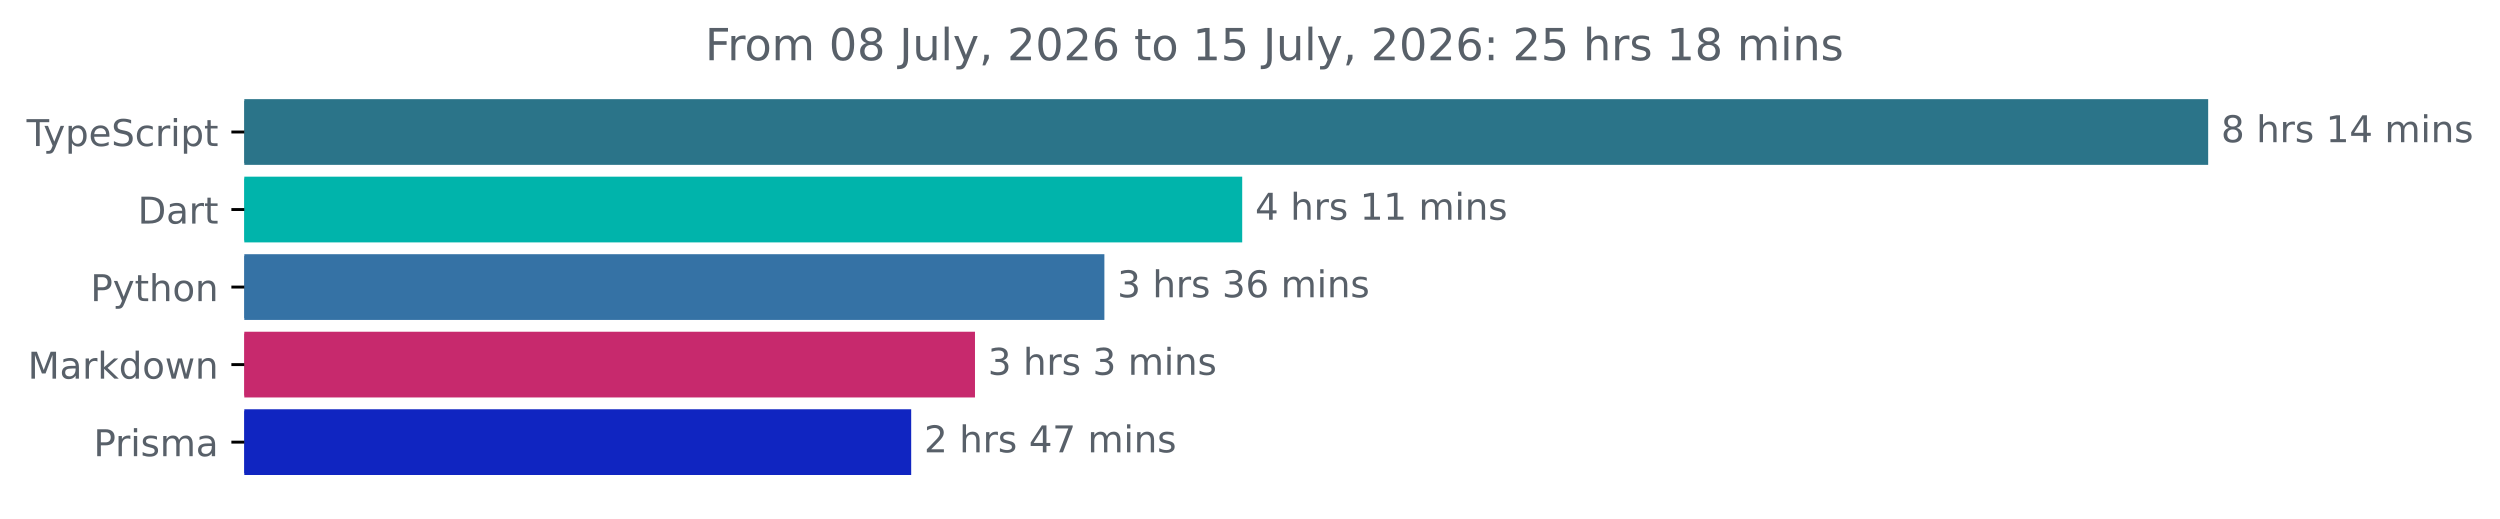
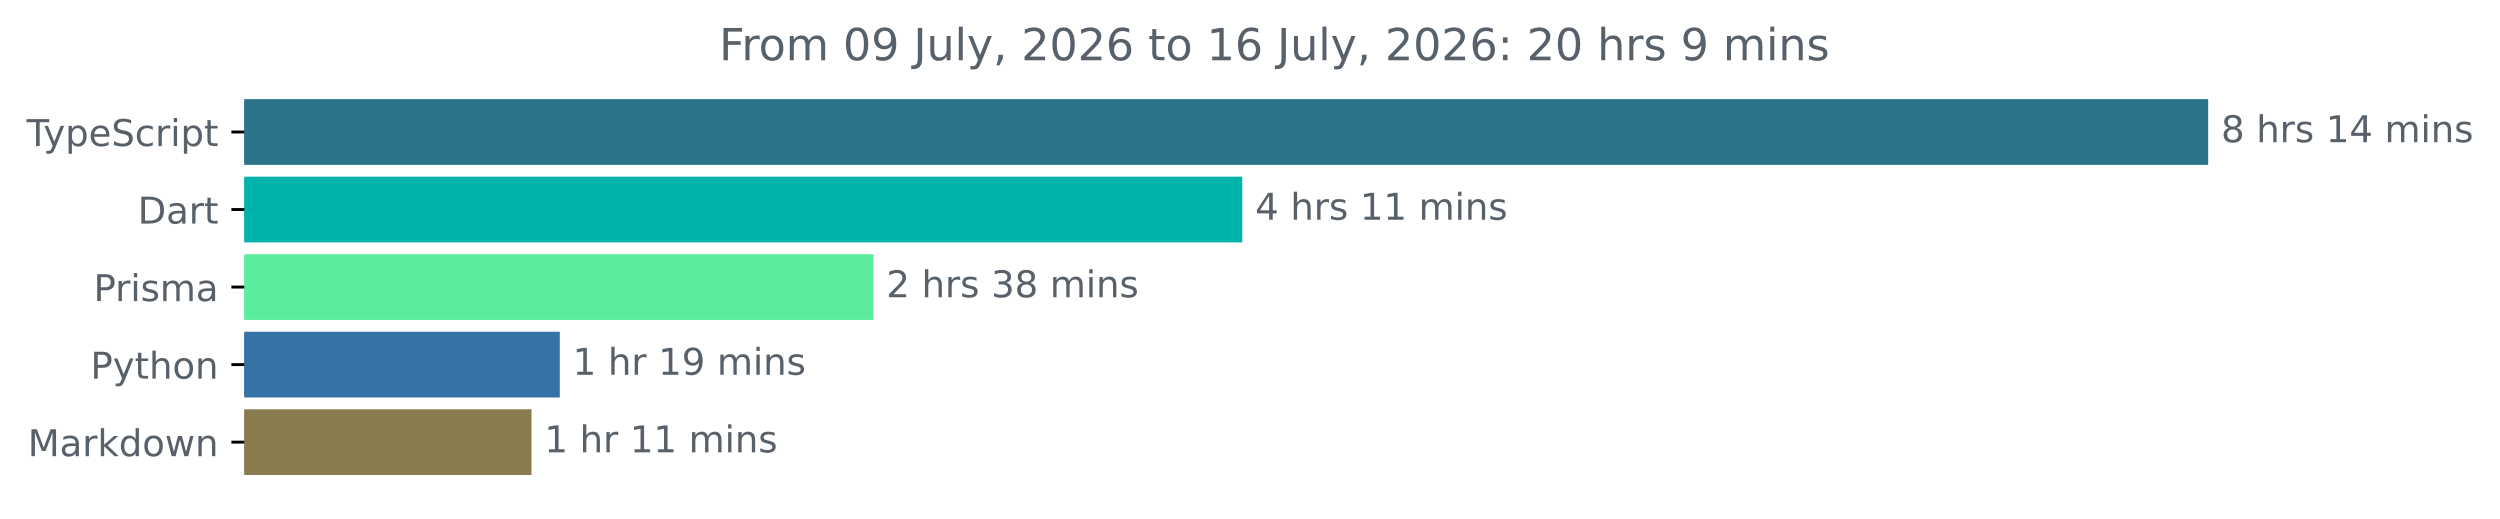
<svg xmlns="http://www.w3.org/2000/svg" xmlns:xlink="http://www.w3.org/1999/xlink" width="677.144pt" height="140.398pt" viewBox="0 0 677.144 140.398" version="1.1">
  <defs>
    <style type="text/css">*{stroke-linejoin: round; stroke-linecap: butt}</style>
  </defs>
  <g id="figure_1">
    <g id="patch_1">
      <path d="M -0 140.398  L 677.144 140.398  L 677.144 0  L -0 0  L -0 140.398  z " style="fill: none" />
    </g>
    <g id="axes_1">
      <g id="patch_2">
-         <path d="M 66.17 27.358  L 597.599 27.358  L 597.599 44.158  L 66.17 44.158  z " clip-path="url(#p2308750c1d)" style="fill: #2b7489; stroke: #2b7489; stroke-linejoin: miter" />
+         <path d="M 66.17 27.358  L 597.599 27.358  L 597.599 44.158  L 66.17 44.158  z " clip-path="url(#p8332b4e1f4)" style="fill: #2b7489; stroke: #2b7489; stroke-linejoin: miter" />
      </g>
      <g id="patch_3">
-         <path d="M 66.17 48.358  L 335.96 48.358  L 335.96 65.158  L 66.17 65.158  z " clip-path="url(#p2308750c1d)" style="fill: #00b4ab; stroke: #00b4ab; stroke-linejoin: miter" />
+         <path d="M 66.17 48.358  L 335.977 48.358  L 335.977 65.158  L 66.17 65.158  z " clip-path="url(#p8332b4e1f4)" style="fill: #00b4ab; stroke: #00b4ab; stroke-linejoin: miter" />
      </g>
      <g id="patch_4">
-         <path d="M 66.17 69.358  L 298.63 69.358  L 298.63 86.158  L 66.17 86.158  z " clip-path="url(#p2308750c1d)" style="fill: #3572a5; stroke: #3572a5; stroke-linejoin: miter" />
+         <path d="M 66.17 69.358  L 236.082 69.358  L 236.082 86.158  L 66.17 86.158  z " clip-path="url(#p8332b4e1f4)" style="fill: #5cec9d; stroke: #5cec9d; stroke-linejoin: miter" />
      </g>
      <g id="patch_5">
-         <path d="M 66.17 90.358  L 263.581 90.358  L 263.581 107.158  L 66.17 107.158  z " clip-path="url(#p2308750c1d)" style="fill: #c7296d; stroke: #c7296d; stroke-linejoin: miter" />
+         <path d="M 66.17 90.358  L 151.126 90.358  L 151.126 107.158  L 66.17 107.158  z " clip-path="url(#p8332b4e1f4)" style="fill: #3572a5; stroke: #3572a5; stroke-linejoin: miter" />
      </g>
      <g id="patch_6">
-         <path d="M 66.17 111.358  L 246.302 111.358  L 246.302 128.158  L 66.17 128.158  z " clip-path="url(#p2308750c1d)" style="fill: #1025c1; stroke: #1025c1; stroke-linejoin: miter" />
+         <path d="M 66.17 111.358  L 143.462 111.358  L 143.462 128.158  L 66.17 128.158  z " clip-path="url(#p8332b4e1f4)" style="fill: #897b4d; stroke: #897b4d; stroke-linejoin: miter" />
      </g>
      <g id="matplotlib.axis_1" />
      <g id="matplotlib.axis_2">
        <g id="ytick_1">
          <g id="line2d_1">
            <defs>
-               <path id="m91f808fbad" d="M 0 0  L -3.5 0  " style="stroke: #000000; stroke-width: 0.8" />
+               <path id="m331d681e6e" d="M 0 0  L -3.5 0  " style="stroke: #000000; stroke-width: 0.8" />
            </defs>
            <g>
-               <use xlink:href="#m91f808fbad" x="66.17" y="35.758" style="stroke: #000000; stroke-width: 0.8" />
+               <use xlink:href="#m331d681e6e" x="66.17" y="35.758" style="stroke: #000000; stroke-width: 0.8" />
            </g>
          </g>
          <g id="text_1">
            <g style="fill: #586069" transform="translate(7.2 39.55734) scale(0.1 -0.1)">
              <defs>
                <path id="DejaVuSans-54" d="M -19 4666  L 3928 4666  L 3928 4134  L 2272 4134  L 2272 0  L 1638 0  L 1638 4134  L -19 4134  L -19 4666  z " transform="scale(0.015625)" />
                <path id="DejaVuSans-79" d="M 2059 -325  Q 1816 -950 1584 -1140  Q 1353 -1331 966 -1331  L 506 -1331  L 506 -850  L 844 -850  Q 1081 -850 1212 -737  Q 1344 -625 1503 -206  L 1606 56  L 191 3500  L 800 3500  L 1894 763  L 2988 3500  L 3597 3500  L 2059 -325  z " transform="scale(0.015625)" />
                <path id="DejaVuSans-70" d="M 1159 525  L 1159 -1331  L 581 -1331  L 581 3500  L 1159 3500  L 1159 2969  Q 1341 3281 1617 3432  Q 1894 3584 2278 3584  Q 2916 3584 3314 3078  Q 3713 2572 3713 1747  Q 3713 922 3314 415  Q 2916 -91 2278 -91  Q 1894 -91 1617 61  Q 1341 213 1159 525  z M 3116 1747  Q 3116 2381 2855 2742  Q 2594 3103 2138 3103  Q 1681 3103 1420 2742  Q 1159 2381 1159 1747  Q 1159 1113 1420 752  Q 1681 391 2138 391  Q 2594 391 2855 752  Q 3116 1113 3116 1747  z " transform="scale(0.015625)" />
                <path id="DejaVuSans-65" d="M 3597 1894  L 3597 1613  L 953 1613  Q 991 1019 1311 708  Q 1631 397 2203 397  Q 2534 397 2845 478  Q 3156 559 3463 722  L 3463 178  Q 3153 47 2828 -22  Q 2503 -91 2169 -91  Q 1331 -91 842 396  Q 353 884 353 1716  Q 353 2575 817 3079  Q 1281 3584 2069 3584  Q 2775 3584 3186 3129  Q 3597 2675 3597 1894  z M 3022 2063  Q 3016 2534 2758 2815  Q 2500 3097 2075 3097  Q 1594 3097 1305 2825  Q 1016 2553 972 2059  L 3022 2063  z " transform="scale(0.015625)" />
                <path id="DejaVuSans-53" d="M 3425 4513  L 3425 3897  Q 3066 4069 2747 4153  Q 2428 4238 2131 4238  Q 1616 4238 1336 4038  Q 1056 3838 1056 3469  Q 1056 3159 1242 3001  Q 1428 2844 1947 2747  L 2328 2669  Q 3034 2534 3370 2195  Q 3706 1856 3706 1288  Q 3706 609 3251 259  Q 2797 -91 1919 -91  Q 1588 -91 1214 -16  Q 841 59 441 206  L 441 856  Q 825 641 1194 531  Q 1563 422 1919 422  Q 2459 422 2753 634  Q 3047 847 3047 1241  Q 3047 1584 2836 1778  Q 2625 1972 2144 2069  L 1759 2144  Q 1053 2284 737 2584  Q 422 2884 422 3419  Q 422 4038 858 4394  Q 1294 4750 2059 4750  Q 2388 4750 2728 4690  Q 3069 4631 3425 4513  z " transform="scale(0.015625)" />
                <path id="DejaVuSans-63" d="M 3122 3366  L 3122 2828  Q 2878 2963 2633 3030  Q 2388 3097 2138 3097  Q 1578 3097 1268 2742  Q 959 2388 959 1747  Q 959 1106 1268 751  Q 1578 397 2138 397  Q 2388 397 2633 464  Q 2878 531 3122 666  L 3122 134  Q 2881 22 2623 -34  Q 2366 -91 2075 -91  Q 1284 -91 818 406  Q 353 903 353 1747  Q 353 2603 823 3093  Q 1294 3584 2113 3584  Q 2378 3584 2631 3529  Q 2884 3475 3122 3366  z " transform="scale(0.015625)" />
                <path id="DejaVuSans-72" d="M 2631 2963  Q 2534 3019 2420 3045  Q 2306 3072 2169 3072  Q 1681 3072 1420 2755  Q 1159 2438 1159 1844  L 1159 0  L 581 0  L 581 3500  L 1159 3500  L 1159 2956  Q 1341 3275 1631 3429  Q 1922 3584 2338 3584  Q 2397 3584 2469 3576  Q 2541 3569 2628 3553  L 2631 2963  z " transform="scale(0.015625)" />
                <path id="DejaVuSans-69" d="M 603 3500  L 1178 3500  L 1178 0  L 603 0  L 603 3500  z M 603 4863  L 1178 4863  L 1178 4134  L 603 4134  L 603 4863  z " transform="scale(0.015625)" />
                <path id="DejaVuSans-74" d="M 1172 4494  L 1172 3500  L 2356 3500  L 2356 3053  L 1172 3053  L 1172 1153  Q 1172 725 1289 603  Q 1406 481 1766 481  L 2356 481  L 2356 0  L 1766 0  Q 1100 0 847 248  Q 594 497 594 1153  L 594 3053  L 172 3053  L 172 3500  L 594 3500  L 594 4494  L 1172 4494  z " transform="scale(0.015625)" />
              </defs>
              <use xlink:href="#DejaVuSans-54" />
              <use xlink:href="#DejaVuSans-79" x="45.459" />
              <use xlink:href="#DejaVuSans-70" x="104.639" />
              <use xlink:href="#DejaVuSans-65" x="168.115" />
              <use xlink:href="#DejaVuSans-53" x="229.639" />
              <use xlink:href="#DejaVuSans-63" x="293.115" />
              <use xlink:href="#DejaVuSans-72" x="348.096" />
              <use xlink:href="#DejaVuSans-69" x="389.209" />
              <use xlink:href="#DejaVuSans-70" x="416.992" />
              <use xlink:href="#DejaVuSans-74" x="480.469" />
            </g>
          </g>
        </g>
        <g id="ytick_2">
          <g id="line2d_2">
            <g>
-               <use xlink:href="#m91f808fbad" x="66.17" y="56.758" style="stroke: #000000; stroke-width: 0.8" />
+               <use xlink:href="#m331d681e6e" x="66.17" y="56.758" style="stroke: #000000; stroke-width: 0.8" />
            </g>
          </g>
          <g id="text_2">
            <g style="fill: #586069" transform="translate(37.31094 60.55734) scale(0.1 -0.1)">
              <defs>
                <path id="DejaVuSans-44" d="M 1259 4147  L 1259 519  L 2022 519  Q 2988 519 3436 956  Q 3884 1394 3884 2338  Q 3884 3275 3436 3711  Q 2988 4147 2022 4147  L 1259 4147  z M 628 4666  L 1925 4666  Q 3281 4666 3915 4102  Q 4550 3538 4550 2338  Q 4550 1131 3912 565  Q 3275 0 1925 0  L 628 0  L 628 4666  z " transform="scale(0.015625)" />
                <path id="DejaVuSans-61" d="M 2194 1759  Q 1497 1759 1228 1600  Q 959 1441 959 1056  Q 959 750 1161 570  Q 1363 391 1709 391  Q 2188 391 2477 730  Q 2766 1069 2766 1631  L 2766 1759  L 2194 1759  z M 3341 1997  L 3341 0  L 2766 0  L 2766 531  Q 2569 213 2275 61  Q 1981 -91 1556 -91  Q 1019 -91 701 211  Q 384 513 384 1019  Q 384 1609 779 1909  Q 1175 2209 1959 2209  L 2766 2209  L 2766 2266  Q 2766 2663 2505 2880  Q 2244 3097 1772 3097  Q 1472 3097 1187 3025  Q 903 2953 641 2809  L 641 3341  Q 956 3463 1253 3523  Q 1550 3584 1831 3584  Q 2591 3584 2966 3190  Q 3341 2797 3341 1997  z " transform="scale(0.015625)" />
              </defs>
              <use xlink:href="#DejaVuSans-44" />
              <use xlink:href="#DejaVuSans-61" x="77.002" />
              <use xlink:href="#DejaVuSans-72" x="138.281" />
              <use xlink:href="#DejaVuSans-74" x="179.395" />
            </g>
          </g>
        </g>
        <g id="ytick_3">
          <g id="line2d_3">
            <g>
-               <use xlink:href="#m91f808fbad" x="66.17" y="77.758" style="stroke: #000000; stroke-width: 0.8" />
+               <use xlink:href="#m331d681e6e" x="66.17" y="77.758" style="stroke: #000000; stroke-width: 0.8" />
            </g>
          </g>
          <g id="text_3">
-             <g style="fill: #586069" transform="translate(24.50781 81.55734) scale(0.1 -0.1)">
+             <g style="fill: #586069" transform="translate(25.34844 81.55734) scale(0.1 -0.1)">
              <defs>
                <path id="DejaVuSans-50" d="M 1259 4147  L 1259 2394  L 2053 2394  Q 2494 2394 2734 2622  Q 2975 2850 2975 3272  Q 2975 3691 2734 3919  Q 2494 4147 2053 4147  L 1259 4147  z M 628 4666  L 2053 4666  Q 2838 4666 3239 4311  Q 3641 3956 3641 3272  Q 3641 2581 3239 2228  Q 2838 1875 2053 1875  L 1259 1875  L 1259 0  L 628 0  L 628 4666  z " transform="scale(0.015625)" />
+                 <path id="DejaVuSans-73" d="M 2834 3397  L 2834 2853  Q 2591 2978 2328 3040  Q 2066 3103 1784 3103  Q 1356 3103 1142 2972  Q 928 2841 928 2578  Q 928 2378 1081 2264  Q 1234 2150 1697 2047  L 1894 2003  Q 2506 1872 2764 1633  Q 3022 1394 3022 966  Q 3022 478 2636 193  Q 2250 -91 1575 -91  Q 1294 -91 989 -36  Q 684 19 347 128  L 347 722  Q 666 556 975 473  Q 1284 391 1588 391  Q 1994 391 2212 530  Q 2431 669 2431 922  Q 2431 1156 2273 1281  Q 2116 1406 1581 1522  L 1381 1569  Q 847 1681 609 1914  Q 372 2147 372 2553  Q 372 3047 722 3315  Q 1072 3584 1716 3584  Q 2034 3584 2315 3537  Q 2597 3491 2834 3397  z " transform="scale(0.015625)" />
+                 <path id="DejaVuSans-6d" d="M 3328 2828  Q 3544 3216 3844 3400  Q 4144 3584 4550 3584  Q 5097 3584 5394 3201  Q 5691 2819 5691 2113  L 5691 0  L 5113 0  L 5113 2094  Q 5113 2597 4934 2840  Q 4756 3084 4391 3084  Q 3944 3084 3684 2787  Q 3425 2491 3425 1978  L 3425 0  L 2847 0  L 2847 2094  Q 2847 2600 2669 2842  Q 2491 3084 2119 3084  Q 1678 3084 1418 2786  Q 1159 2488 1159 1978  L 1159 0  L 581 0  L 581 3500  L 1159 3500  L 1159 2956  Q 1356 3278 1631 3431  Q 1906 3584 2284 3584  Q 2666 3584 2933 3390  Q 3200 3197 3328 2828  z " transform="scale(0.015625)" />
+               </defs>
+               <use xlink:href="#DejaVuSans-50" />
+               <use xlink:href="#DejaVuSans-72" x="58.553" />
+               <use xlink:href="#DejaVuSans-69" x="99.666" />
+               <use xlink:href="#DejaVuSans-73" x="127.449" />
+               <use xlink:href="#DejaVuSans-6d" x="179.549" />
+               <use xlink:href="#DejaVuSans-61" x="276.961" />
+             </g>
+           </g>
+         </g>
+         <g id="ytick_4">
+           <g id="line2d_4">
+             <g>
+               <use xlink:href="#m331d681e6e" x="66.17" y="98.758" style="stroke: #000000; stroke-width: 0.8" />
+             </g>
+           </g>
+           <g id="text_4">
+             <g style="fill: #586069" transform="translate(24.50781 102.5573) scale(0.1 -0.1)">
+               <defs>
                <path id="DejaVuSans-68" d="M 3513 2113  L 3513 0  L 2938 0  L 2938 2094  Q 2938 2591 2744 2837  Q 2550 3084 2163 3084  Q 1697 3084 1428 2787  Q 1159 2491 1159 1978  L 1159 0  L 581 0  L 581 4863  L 1159 4863  L 1159 2956  Q 1366 3272 1645 3428  Q 1925 3584 2291 3584  Q 2894 3584 3203 3211  Q 3513 2838 3513 2113  z " transform="scale(0.015625)" />
                <path id="DejaVuSans-6f" d="M 1959 3097  Q 1497 3097 1228 2736  Q 959 2375 959 1747  Q 959 1119 1226 758  Q 1494 397 1959 397  Q 2419 397 2687 759  Q 2956 1122 2956 1747  Q 2956 2369 2687 2733  Q 2419 3097 1959 3097  z M 1959 3584  Q 2709 3584 3137 3096  Q 3566 2609 3566 1747  Q 3566 888 3137 398  Q 2709 -91 1959 -91  Q 1206 -91 779 398  Q 353 888 353 1747  Q 353 2609 779 3096  Q 1206 3584 1959 3584  z " transform="scale(0.015625)" />
                <path id="DejaVuSans-6e" d="M 3513 2113  L 3513 0  L 2938 0  L 2938 2094  Q 2938 2591 2744 2837  Q 2550 3084 2163 3084  Q 1697 3084 1428 2787  Q 1159 2491 1159 1978  L 1159 0  L 581 0  L 581 3500  L 1159 3500  L 1159 2956  Q 1366 3272 1645 3428  Q 1925 3584 2291 3584  Q 2894 3584 3203 3211  Q 3513 2838 3513 2113  z " transform="scale(0.015625)" />
              </defs>
              <use xlink:href="#DejaVuSans-50" />
              <use xlink:href="#DejaVuSans-79" x="60.303" />
              <use xlink:href="#DejaVuSans-74" x="119.482" />
              <use xlink:href="#DejaVuSans-68" x="158.691" />
              <use xlink:href="#DejaVuSans-6f" x="222.07" />
              <use xlink:href="#DejaVuSans-6e" x="283.252" />
            </g>
          </g>
        </g>
-         <g id="ytick_4">
-           <g id="line2d_4">
-             <g>
-               <use xlink:href="#m91f808fbad" x="66.17" y="98.758" style="stroke: #000000; stroke-width: 0.8" />
-             </g>
-           </g>
-           <g id="text_4">
-             <g style="fill: #586069" transform="translate(7.529688 102.5573) scale(0.1 -0.1)">
+         <g id="ytick_5">
+           <g id="line2d_5">
+             <g>
+               <use xlink:href="#m331d681e6e" x="66.17" y="119.758" style="stroke: #000000; stroke-width: 0.8" />
+             </g>
+           </g>
+           <g id="text_5">
+             <g style="fill: #586069" transform="translate(7.529688 123.5573) scale(0.1 -0.1)">
              <defs>
                <path id="DejaVuSans-4d" d="M 628 4666  L 1569 4666  L 2759 1491  L 3956 4666  L 4897 4666  L 4897 0  L 4281 0  L 4281 4097  L 3078 897  L 2444 897  L 1241 4097  L 1241 0  L 628 0  L 628 4666  z " transform="scale(0.015625)" />
                <path id="DejaVuSans-6b" d="M 581 4863  L 1159 4863  L 1159 1991  L 2875 3500  L 3609 3500  L 1753 1863  L 3688 0  L 2938 0  L 1159 1709  L 1159 0  L 581 0  L 581 4863  z " transform="scale(0.015625)" />
                <path id="DejaVuSans-64" d="M 2906 2969  L 2906 4863  L 3481 4863  L 3481 0  L 2906 0  L 2906 525  Q 2725 213 2448 61  Q 2172 -91 1784 -91  Q 1150 -91 751 415  Q 353 922 353 1747  Q 353 2572 751 3078  Q 1150 3584 1784 3584  Q 2172 3584 2448 3432  Q 2725 3281 2906 2969  z M 947 1747  Q 947 1113 1208 752  Q 1469 391 1925 391  Q 2381 391 2643 752  Q 2906 1113 2906 1747  Q 2906 2381 2643 2742  Q 2381 3103 1925 3103  Q 1469 3103 1208 2742  Q 947 2381 947 1747  z " transform="scale(0.015625)" />
                <path id="DejaVuSans-77" d="M 269 3500  L 844 3500  L 1563 769  L 2278 3500  L 2956 3500  L 3675 769  L 4391 3500  L 4966 3500  L 4050 0  L 3372 0  L 2619 2869  L 1863 0  L 1184 0  L 269 3500  z " transform="scale(0.015625)" />
              </defs>
              <use xlink:href="#DejaVuSans-4d" />
              <use xlink:href="#DejaVuSans-61" x="86.279" />
              <use xlink:href="#DejaVuSans-72" x="147.559" />
              <use xlink:href="#DejaVuSans-6b" x="188.672" />
              <use xlink:href="#DejaVuSans-64" x="246.582" />
              <use xlink:href="#DejaVuSans-6f" x="310.059" />
              <use xlink:href="#DejaVuSans-77" x="371.24" />
              <use xlink:href="#DejaVuSans-6e" x="453.027" />
-             </g>
-           </g>
-         </g>
-         <g id="ytick_5">
-           <g id="line2d_5">
-             <g>
-               <use xlink:href="#m91f808fbad" x="66.17" y="119.758" style="stroke: #000000; stroke-width: 0.8" />
-             </g>
-           </g>
-           <g id="text_5">
-             <g style="fill: #586069" transform="translate(25.34844 123.5573) scale(0.1 -0.1)">
-               <defs>
-                 <path id="DejaVuSans-73" d="M 2834 3397  L 2834 2853  Q 2591 2978 2328 3040  Q 2066 3103 1784 3103  Q 1356 3103 1142 2972  Q 928 2841 928 2578  Q 928 2378 1081 2264  Q 1234 2150 1697 2047  L 1894 2003  Q 2506 1872 2764 1633  Q 3022 1394 3022 966  Q 3022 478 2636 193  Q 2250 -91 1575 -91  Q 1294 -91 989 -36  Q 684 19 347 128  L 347 722  Q 666 556 975 473  Q 1284 391 1588 391  Q 1994 391 2212 530  Q 2431 669 2431 922  Q 2431 1156 2273 1281  Q 2116 1406 1581 1522  L 1381 1569  Q 847 1681 609 1914  Q 372 2147 372 2553  Q 372 3047 722 3315  Q 1072 3584 1716 3584  Q 2034 3584 2315 3537  Q 2597 3491 2834 3397  z " transform="scale(0.015625)" />
-                 <path id="DejaVuSans-6d" d="M 3328 2828  Q 3544 3216 3844 3400  Q 4144 3584 4550 3584  Q 5097 3584 5394 3201  Q 5691 2819 5691 2113  L 5691 0  L 5113 0  L 5113 2094  Q 5113 2597 4934 2840  Q 4756 3084 4391 3084  Q 3944 3084 3684 2787  Q 3425 2491 3425 1978  L 3425 0  L 2847 0  L 2847 2094  Q 2847 2600 2669 2842  Q 2491 3084 2119 3084  Q 1678 3084 1418 2786  Q 1159 2488 1159 1978  L 1159 0  L 581 0  L 581 3500  L 1159 3500  L 1159 2956  Q 1356 3278 1631 3431  Q 1906 3584 2284 3584  Q 2666 3584 2933 3390  Q 3200 3197 3328 2828  z " transform="scale(0.015625)" />
-               </defs>
-               <use xlink:href="#DejaVuSans-50" />
-               <use xlink:href="#DejaVuSans-72" x="58.553" />
-               <use xlink:href="#DejaVuSans-69" x="99.666" />
-               <use xlink:href="#DejaVuSans-73" x="127.449" />
-               <use xlink:href="#DejaVuSans-6d" x="179.549" />
-               <use xlink:href="#DejaVuSans-61" x="276.961" />
            </g>
          </g>
        </g>
      </g>
      <g id="text_6">
        <g style="fill: #586069" transform="translate(601.5989 38.5175) scale(0.1 -0.1)">
          <defs>
            <path id="DejaVuSans-38" d="M 2034 2216  Q 1584 2216 1326 1975  Q 1069 1734 1069 1313  Q 1069 891 1326 650  Q 1584 409 2034 409  Q 2484 409 2743 651  Q 3003 894 3003 1313  Q 3003 1734 2745 1975  Q 2488 2216 2034 2216  z M 1403 2484  Q 997 2584 770 2862  Q 544 3141 544 3541  Q 544 4100 942 4425  Q 1341 4750 2034 4750  Q 2731 4750 3128 4425  Q 3525 4100 3525 3541  Q 3525 3141 3298 2862  Q 3072 2584 2669 2484  Q 3125 2378 3379 2068  Q 3634 1759 3634 1313  Q 3634 634 3220 271  Q 2806 -91 2034 -91  Q 1263 -91 848 271  Q 434 634 434 1313  Q 434 1759 690 2068  Q 947 2378 1403 2484  z M 1172 3481  Q 1172 3119 1398 2916  Q 1625 2713 2034 2713  Q 2441 2713 2670 2916  Q 2900 3119 2900 3481  Q 2900 3844 2670 4047  Q 2441 4250 2034 4250  Q 1625 4250 1398 4047  Q 1172 3844 1172 3481  z " transform="scale(0.015625)" />
            <path id="DejaVuSans-20" transform="scale(0.015625)" />
            <path id="DejaVuSans-31" d="M 794 531  L 1825 531  L 1825 4091  L 703 3866  L 703 4441  L 1819 4666  L 2450 4666  L 2450 531  L 3481 531  L 3481 0  L 794 0  L 794 531  z " transform="scale(0.015625)" />
            <path id="DejaVuSans-34" d="M 2419 4116  L 825 1625  L 2419 1625  L 2419 4116  z M 2253 4666  L 3047 4666  L 3047 1625  L 3713 1625  L 3713 1100  L 3047 1100  L 3047 0  L 2419 0  L 2419 1100  L 313 1100  L 313 1709  L 2253 4666  z " transform="scale(0.015625)" />
          </defs>
          <use xlink:href="#DejaVuSans-38" />
          <use xlink:href="#DejaVuSans-20" x="63.623" />
          <use xlink:href="#DejaVuSans-68" x="95.41" />
          <use xlink:href="#DejaVuSans-72" x="158.789" />
          <use xlink:href="#DejaVuSans-73" x="199.902" />
          <use xlink:href="#DejaVuSans-20" x="252.002" />
          <use xlink:href="#DejaVuSans-31" x="283.789" />
          <use xlink:href="#DejaVuSans-34" x="347.412" />
          <use xlink:href="#DejaVuSans-20" x="411.035" />
          <use xlink:href="#DejaVuSans-6d" x="442.822" />
          <use xlink:href="#DejaVuSans-69" x="540.234" />
          <use xlink:href="#DejaVuSans-6e" x="568.018" />
          <use xlink:href="#DejaVuSans-73" x="631.396" />
        </g>
      </g>
      <g id="text_7">
-         <g style="fill: #586069" transform="translate(339.96 59.5175) scale(0.1 -0.1)">
+         <g style="fill: #586069" transform="translate(339.9765 59.5175) scale(0.1 -0.1)">
          <use xlink:href="#DejaVuSans-34" />
          <use xlink:href="#DejaVuSans-20" x="63.623" />
          <use xlink:href="#DejaVuSans-68" x="95.41" />
          <use xlink:href="#DejaVuSans-72" x="158.789" />
          <use xlink:href="#DejaVuSans-73" x="199.902" />
          <use xlink:href="#DejaVuSans-20" x="252.002" />
          <use xlink:href="#DejaVuSans-31" x="283.789" />
          <use xlink:href="#DejaVuSans-31" x="347.412" />
          <use xlink:href="#DejaVuSans-20" x="411.035" />
          <use xlink:href="#DejaVuSans-6d" x="442.822" />
          <use xlink:href="#DejaVuSans-69" x="540.234" />
          <use xlink:href="#DejaVuSans-6e" x="568.018" />
          <use xlink:href="#DejaVuSans-73" x="631.396" />
        </g>
      </g>
      <g id="text_8">
-         <g style="fill: #586069" transform="translate(302.6296 80.5175) scale(0.1 -0.1)">
+         <g style="fill: #586069" transform="translate(240.082 80.5175) scale(0.1 -0.1)">
          <defs>
+             <path id="DejaVuSans-32" d="M 1228 531  L 3431 531  L 3431 0  L 469 0  L 469 531  Q 828 903 1448 1529  Q 2069 2156 2228 2338  Q 2531 2678 2651 2914  Q 2772 3150 2772 3378  Q 2772 3750 2511 3984  Q 2250 4219 1831 4219  Q 1534 4219 1204 4116  Q 875 4013 500 3803  L 500 4441  Q 881 4594 1212 4672  Q 1544 4750 1819 4750  Q 2544 4750 2975 4387  Q 3406 4025 3406 3419  Q 3406 3131 3298 2873  Q 3191 2616 2906 2266  Q 2828 2175 2409 1742  Q 1991 1309 1228 531  z " transform="scale(0.015625)" />
            <path id="DejaVuSans-33" d="M 2597 2516  Q 3050 2419 3304 2112  Q 3559 1806 3559 1356  Q 3559 666 3084 287  Q 2609 -91 1734 -91  Q 1441 -91 1130 -33  Q 819 25 488 141  L 488 750  Q 750 597 1062 519  Q 1375 441 1716 441  Q 2309 441 2620 675  Q 2931 909 2931 1356  Q 2931 1769 2642 2001  Q 2353 2234 1838 2234  L 1294 2234  L 1294 2753  L 1863 2753  Q 2328 2753 2575 2939  Q 2822 3125 2822 3475  Q 2822 3834 2567 4026  Q 2313 4219 1838 4219  Q 1578 4219 1281 4162  Q 984 4106 628 3988  L 628 4550  Q 988 4650 1302 4700  Q 1616 4750 1894 4750  Q 2613 4750 3031 4423  Q 3450 4097 3450 3541  Q 3450 3153 3228 2886  Q 3006 2619 2597 2516  z " transform="scale(0.015625)" />
-             <path id="DejaVuSans-36" d="M 2113 2584  Q 1688 2584 1439 2293  Q 1191 2003 1191 1497  Q 1191 994 1439 701  Q 1688 409 2113 409  Q 2538 409 2786 701  Q 3034 994 3034 1497  Q 3034 2003 2786 2293  Q 2538 2584 2113 2584  z M 3366 4563  L 3366 3988  Q 3128 4100 2886 4159  Q 2644 4219 2406 4219  Q 1781 4219 1451 3797  Q 1122 3375 1075 2522  Q 1259 2794 1537 2939  Q 1816 3084 2150 3084  Q 2853 3084 3261 2657  Q 3669 2231 3669 1497  Q 3669 778 3244 343  Q 2819 -91 2113 -91  Q 1303 -91 875 529  Q 447 1150 447 2328  Q 447 3434 972 4092  Q 1497 4750 2381 4750  Q 2619 4750 2861 4703  Q 3103 4656 3366 4563  z " transform="scale(0.015625)" />
          </defs>
-           <use xlink:href="#DejaVuSans-33" />
+           <use xlink:href="#DejaVuSans-32" />
          <use xlink:href="#DejaVuSans-20" x="63.623" />
          <use xlink:href="#DejaVuSans-68" x="95.41" />
          <use xlink:href="#DejaVuSans-72" x="158.789" />
          <use xlink:href="#DejaVuSans-73" x="199.902" />
          <use xlink:href="#DejaVuSans-20" x="252.002" />
          <use xlink:href="#DejaVuSans-33" x="283.789" />
-           <use xlink:href="#DejaVuSans-36" x="347.412" />
+           <use xlink:href="#DejaVuSans-38" x="347.412" />
          <use xlink:href="#DejaVuSans-20" x="411.035" />
          <use xlink:href="#DejaVuSans-6d" x="442.822" />
          <use xlink:href="#DejaVuSans-69" x="540.234" />
          <use xlink:href="#DejaVuSans-6e" x="568.018" />
          <use xlink:href="#DejaVuSans-73" x="631.396" />
        </g>
      </g>
      <g id="text_9">
-         <g style="fill: #586069" transform="translate(267.5814 101.5175) scale(0.1 -0.1)">
-           <use xlink:href="#DejaVuSans-33" />
-           <use xlink:href="#DejaVuSans-20" x="63.623" />
-           <use xlink:href="#DejaVuSans-68" x="95.41" />
-           <use xlink:href="#DejaVuSans-72" x="158.789" />
-           <use xlink:href="#DejaVuSans-73" x="199.902" />
-           <use xlink:href="#DejaVuSans-20" x="252.002" />
-           <use xlink:href="#DejaVuSans-33" x="283.789" />
-           <use xlink:href="#DejaVuSans-20" x="347.412" />
-           <use xlink:href="#DejaVuSans-6d" x="379.199" />
-           <use xlink:href="#DejaVuSans-69" x="476.611" />
-           <use xlink:href="#DejaVuSans-6e" x="504.395" />
-           <use xlink:href="#DejaVuSans-73" x="567.773" />
+         <g style="fill: #586069" transform="translate(155.1261 101.5175) scale(0.1 -0.1)">
+           <defs>
+             <path id="DejaVuSans-39" d="M 703 97  L 703 672  Q 941 559 1184 500  Q 1428 441 1663 441  Q 2288 441 2617 861  Q 2947 1281 2994 2138  Q 2813 1869 2534 1725  Q 2256 1581 1919 1581  Q 1219 1581 811 2004  Q 403 2428 403 3163  Q 403 3881 828 4315  Q 1253 4750 1959 4750  Q 2769 4750 3195 4129  Q 3622 3509 3622 2328  Q 3622 1225 3098 567  Q 2575 -91 1691 -91  Q 1453 -91 1209 -44  Q 966 3 703 97  z M 1959 2075  Q 2384 2075 2632 2365  Q 2881 2656 2881 3163  Q 2881 3666 2632 3958  Q 2384 4250 1959 4250  Q 1534 4250 1286 3958  Q 1038 3666 1038 3163  Q 1038 2656 1286 2365  Q 1534 2075 1959 2075  z " transform="scale(0.015625)" />
+           </defs>
+           <use xlink:href="#DejaVuSans-31" />
+           <use xlink:href="#DejaVuSans-20" x="63.623" />
+           <use xlink:href="#DejaVuSans-68" x="95.41" />
+           <use xlink:href="#DejaVuSans-72" x="158.789" />
+           <use xlink:href="#DejaVuSans-20" x="199.902" />
+           <use xlink:href="#DejaVuSans-31" x="231.689" />
+           <use xlink:href="#DejaVuSans-39" x="295.312" />
+           <use xlink:href="#DejaVuSans-20" x="358.936" />
+           <use xlink:href="#DejaVuSans-6d" x="390.723" />
+           <use xlink:href="#DejaVuSans-69" x="488.135" />
+           <use xlink:href="#DejaVuSans-6e" x="515.918" />
+           <use xlink:href="#DejaVuSans-73" x="579.297" />
        </g>
      </g>
      <g id="text_10">
-         <g style="fill: #586069" transform="translate(250.3018 122.5175) scale(0.1 -0.1)">
-           <defs>
-             <path id="DejaVuSans-32" d="M 1228 531  L 3431 531  L 3431 0  L 469 0  L 469 531  Q 828 903 1448 1529  Q 2069 2156 2228 2338  Q 2531 2678 2651 2914  Q 2772 3150 2772 3378  Q 2772 3750 2511 3984  Q 2250 4219 1831 4219  Q 1534 4219 1204 4116  Q 875 4013 500 3803  L 500 4441  Q 881 4594 1212 4672  Q 1544 4750 1819 4750  Q 2544 4750 2975 4387  Q 3406 4025 3406 3419  Q 3406 3131 3298 2873  Q 3191 2616 2906 2266  Q 2828 2175 2409 1742  Q 1991 1309 1228 531  z " transform="scale(0.015625)" />
-             <path id="DejaVuSans-37" d="M 525 4666  L 3525 4666  L 3525 4397  L 1831 0  L 1172 0  L 2766 4134  L 525 4134  L 525 4666  z " transform="scale(0.015625)" />
-           </defs>
-           <use xlink:href="#DejaVuSans-32" />
-           <use xlink:href="#DejaVuSans-20" x="63.623" />
-           <use xlink:href="#DejaVuSans-68" x="95.41" />
-           <use xlink:href="#DejaVuSans-72" x="158.789" />
-           <use xlink:href="#DejaVuSans-73" x="199.902" />
-           <use xlink:href="#DejaVuSans-20" x="252.002" />
-           <use xlink:href="#DejaVuSans-34" x="283.789" />
-           <use xlink:href="#DejaVuSans-37" x="347.412" />
-           <use xlink:href="#DejaVuSans-20" x="411.035" />
-           <use xlink:href="#DejaVuSans-6d" x="442.822" />
-           <use xlink:href="#DejaVuSans-69" x="540.234" />
-           <use xlink:href="#DejaVuSans-6e" x="568.018" />
-           <use xlink:href="#DejaVuSans-73" x="631.396" />
+         <g style="fill: #586069" transform="translate(147.4619 122.5175) scale(0.1 -0.1)">
+           <use xlink:href="#DejaVuSans-31" />
+           <use xlink:href="#DejaVuSans-20" x="63.623" />
+           <use xlink:href="#DejaVuSans-68" x="95.41" />
+           <use xlink:href="#DejaVuSans-72" x="158.789" />
+           <use xlink:href="#DejaVuSans-20" x="199.902" />
+           <use xlink:href="#DejaVuSans-31" x="231.689" />
+           <use xlink:href="#DejaVuSans-31" x="295.312" />
+           <use xlink:href="#DejaVuSans-20" x="358.936" />
+           <use xlink:href="#DejaVuSans-6d" x="390.723" />
+           <use xlink:href="#DejaVuSans-69" x="488.135" />
+           <use xlink:href="#DejaVuSans-6e" x="515.918" />
+           <use xlink:href="#DejaVuSans-73" x="579.297" />
        </g>
      </g>
      <g id="text_11">
-         <g style="fill: #586069" transform="translate(190.9778 16.31812) scale(0.12 -0.12)">
+         <g style="fill: #586069" transform="translate(194.7953 16.31812) scale(0.12 -0.12)">
          <defs>
            <path id="DejaVuSans-46" d="M 628 4666  L 3309 4666  L 3309 4134  L 1259 4134  L 1259 2759  L 3109 2759  L 3109 2228  L 1259 2228  L 1259 0  L 628 0  L 628 4666  z " transform="scale(0.015625)" />
            <path id="DejaVuSans-30" d="M 2034 4250  Q 1547 4250 1301 3770  Q 1056 3291 1056 2328  Q 1056 1369 1301 889  Q 1547 409 2034 409  Q 2525 409 2770 889  Q 3016 1369 3016 2328  Q 3016 3291 2770 3770  Q 2525 4250 2034 4250  z M 2034 4750  Q 2819 4750 3233 4129  Q 3647 3509 3647 2328  Q 3647 1150 3233 529  Q 2819 -91 2034 -91  Q 1250 -91 836 529  Q 422 1150 422 2328  Q 422 3509 836 4129  Q 1250 4750 2034 4750  z " transform="scale(0.015625)" />
            <path id="DejaVuSans-4a" d="M 628 4666  L 1259 4666  L 1259 325  Q 1259 -519 939 -900  Q 619 -1281 -91 -1281  L -331 -1281  L -331 -750  L -134 -750  Q 284 -750 456 -515  Q 628 -281 628 325  L 628 4666  z " transform="scale(0.015625)" />
            <path id="DejaVuSans-75" d="M 544 1381  L 544 3500  L 1119 3500  L 1119 1403  Q 1119 906 1312 657  Q 1506 409 1894 409  Q 2359 409 2629 706  Q 2900 1003 2900 1516  L 2900 3500  L 3475 3500  L 3475 0  L 2900 0  L 2900 538  Q 2691 219 2414 64  Q 2138 -91 1772 -91  Q 1169 -91 856 284  Q 544 659 544 1381  z M 1991 3584  L 1991 3584  z " transform="scale(0.015625)" />
            <path id="DejaVuSans-6c" d="M 603 4863  L 1178 4863  L 1178 0  L 603 0  L 603 4863  z " transform="scale(0.015625)" />
            <path id="DejaVuSans-2c" d="M 750 794  L 1409 794  L 1409 256  L 897 -744  L 494 -744  L 750 256  L 750 794  z " transform="scale(0.015625)" />
-             <path id="DejaVuSans-35" d="M 691 4666  L 3169 4666  L 3169 4134  L 1269 4134  L 1269 2991  Q 1406 3038 1543 3061  Q 1681 3084 1819 3084  Q 2600 3084 3056 2656  Q 3513 2228 3513 1497  Q 3513 744 3044 326  Q 2575 -91 1722 -91  Q 1428 -91 1123 -41  Q 819 9 494 109  L 494 744  Q 775 591 1075 516  Q 1375 441 1709 441  Q 2250 441 2565 725  Q 2881 1009 2881 1497  Q 2881 1984 2565 2268  Q 2250 2553 1709 2553  Q 1456 2553 1204 2497  Q 953 2441 691 2322  L 691 4666  z " transform="scale(0.015625)" />
+             <path id="DejaVuSans-36" d="M 2113 2584  Q 1688 2584 1439 2293  Q 1191 2003 1191 1497  Q 1191 994 1439 701  Q 1688 409 2113 409  Q 2538 409 2786 701  Q 3034 994 3034 1497  Q 3034 2003 2786 2293  Q 2538 2584 2113 2584  z M 3366 4563  L 3366 3988  Q 3128 4100 2886 4159  Q 2644 4219 2406 4219  Q 1781 4219 1451 3797  Q 1122 3375 1075 2522  Q 1259 2794 1537 2939  Q 1816 3084 2150 3084  Q 2853 3084 3261 2657  Q 3669 2231 3669 1497  Q 3669 778 3244 343  Q 2819 -91 2113 -91  Q 1303 -91 875 529  Q 447 1150 447 2328  Q 447 3434 972 4092  Q 1497 4750 2381 4750  Q 2619 4750 2861 4703  Q 3103 4656 3366 4563  z " transform="scale(0.015625)" />
            <path id="DejaVuSans-3a" d="M 750 794  L 1409 794  L 1409 0  L 750 0  L 750 794  z M 750 3309  L 1409 3309  L 1409 2516  L 750 2516  L 750 3309  z " transform="scale(0.015625)" />
          </defs>
          <use xlink:href="#DejaVuSans-46" />
          <use xlink:href="#DejaVuSans-72" x="50.27" />
          <use xlink:href="#DejaVuSans-6f" x="89.133" />
          <use xlink:href="#DejaVuSans-6d" x="150.314" />
          <use xlink:href="#DejaVuSans-20" x="247.727" />
          <use xlink:href="#DejaVuSans-30" x="279.514" />
-           <use xlink:href="#DejaVuSans-38" x="343.137" />
+           <use xlink:href="#DejaVuSans-39" x="343.137" />
          <use xlink:href="#DejaVuSans-20" x="406.76" />
          <use xlink:href="#DejaVuSans-4a" x="438.547" />
          <use xlink:href="#DejaVuSans-75" x="468.039" />
          <use xlink:href="#DejaVuSans-6c" x="531.418" />
          <use xlink:href="#DejaVuSans-79" x="559.201" />
          <use xlink:href="#DejaVuSans-2c" x="618.381" />
          <use xlink:href="#DejaVuSans-20" x="650.168" />
          <use xlink:href="#DejaVuSans-32" x="681.955" />
          <use xlink:href="#DejaVuSans-30" x="745.578" />
          <use xlink:href="#DejaVuSans-32" x="809.201" />
          <use xlink:href="#DejaVuSans-36" x="872.824" />
          <use xlink:href="#DejaVuSans-20" x="936.447" />
          <use xlink:href="#DejaVuSans-74" x="968.234" />
          <use xlink:href="#DejaVuSans-6f" x="1007.443" />
          <use xlink:href="#DejaVuSans-20" x="1068.625" />
          <use xlink:href="#DejaVuSans-31" x="1100.412" />
-           <use xlink:href="#DejaVuSans-35" x="1164.035" />
+           <use xlink:href="#DejaVuSans-36" x="1164.035" />
          <use xlink:href="#DejaVuSans-20" x="1227.658" />
          <use xlink:href="#DejaVuSans-4a" x="1259.445" />
          <use xlink:href="#DejaVuSans-75" x="1288.938" />
          <use xlink:href="#DejaVuSans-6c" x="1352.316" />
          <use xlink:href="#DejaVuSans-79" x="1380.1" />
          <use xlink:href="#DejaVuSans-2c" x="1439.279" />
          <use xlink:href="#DejaVuSans-20" x="1471.066" />
          <use xlink:href="#DejaVuSans-32" x="1502.854" />
          <use xlink:href="#DejaVuSans-30" x="1566.477" />
          <use xlink:href="#DejaVuSans-32" x="1630.1" />
          <use xlink:href="#DejaVuSans-36" x="1693.723" />
          <use xlink:href="#DejaVuSans-3a" x="1757.346" />
          <use xlink:href="#DejaVuSans-20" x="1791.037" />
          <use xlink:href="#DejaVuSans-32" x="1822.824" />
-           <use xlink:href="#DejaVuSans-35" x="1886.447" />
+           <use xlink:href="#DejaVuSans-30" x="1886.447" />
          <use xlink:href="#DejaVuSans-20" x="1950.07" />
          <use xlink:href="#DejaVuSans-68" x="1981.857" />
          <use xlink:href="#DejaVuSans-72" x="2045.236" />
          <use xlink:href="#DejaVuSans-73" x="2086.35" />
          <use xlink:href="#DejaVuSans-20" x="2138.449" />
-           <use xlink:href="#DejaVuSans-31" x="2170.236" />
-           <use xlink:href="#DejaVuSans-38" x="2233.859" />
-           <use xlink:href="#DejaVuSans-20" x="2297.482" />
-           <use xlink:href="#DejaVuSans-6d" x="2329.27" />
-           <use xlink:href="#DejaVuSans-69" x="2426.682" />
-           <use xlink:href="#DejaVuSans-6e" x="2454.465" />
-           <use xlink:href="#DejaVuSans-73" x="2517.844" />
+           <use xlink:href="#DejaVuSans-39" x="2170.236" />
+           <use xlink:href="#DejaVuSans-20" x="2233.859" />
+           <use xlink:href="#DejaVuSans-6d" x="2265.646" />
+           <use xlink:href="#DejaVuSans-69" x="2363.059" />
+           <use xlink:href="#DejaVuSans-6e" x="2390.842" />
+           <use xlink:href="#DejaVuSans-73" x="2454.221" />
        </g>
      </g>
    </g>
  </g>
  <defs>
-     <clipPath id="p2308750c1d">
+     <clipPath id="p8332b4e1f4">
      <rect x="66.17" y="22.318" width="558" height="110.88" />
    </clipPath>
  </defs>
</svg>
